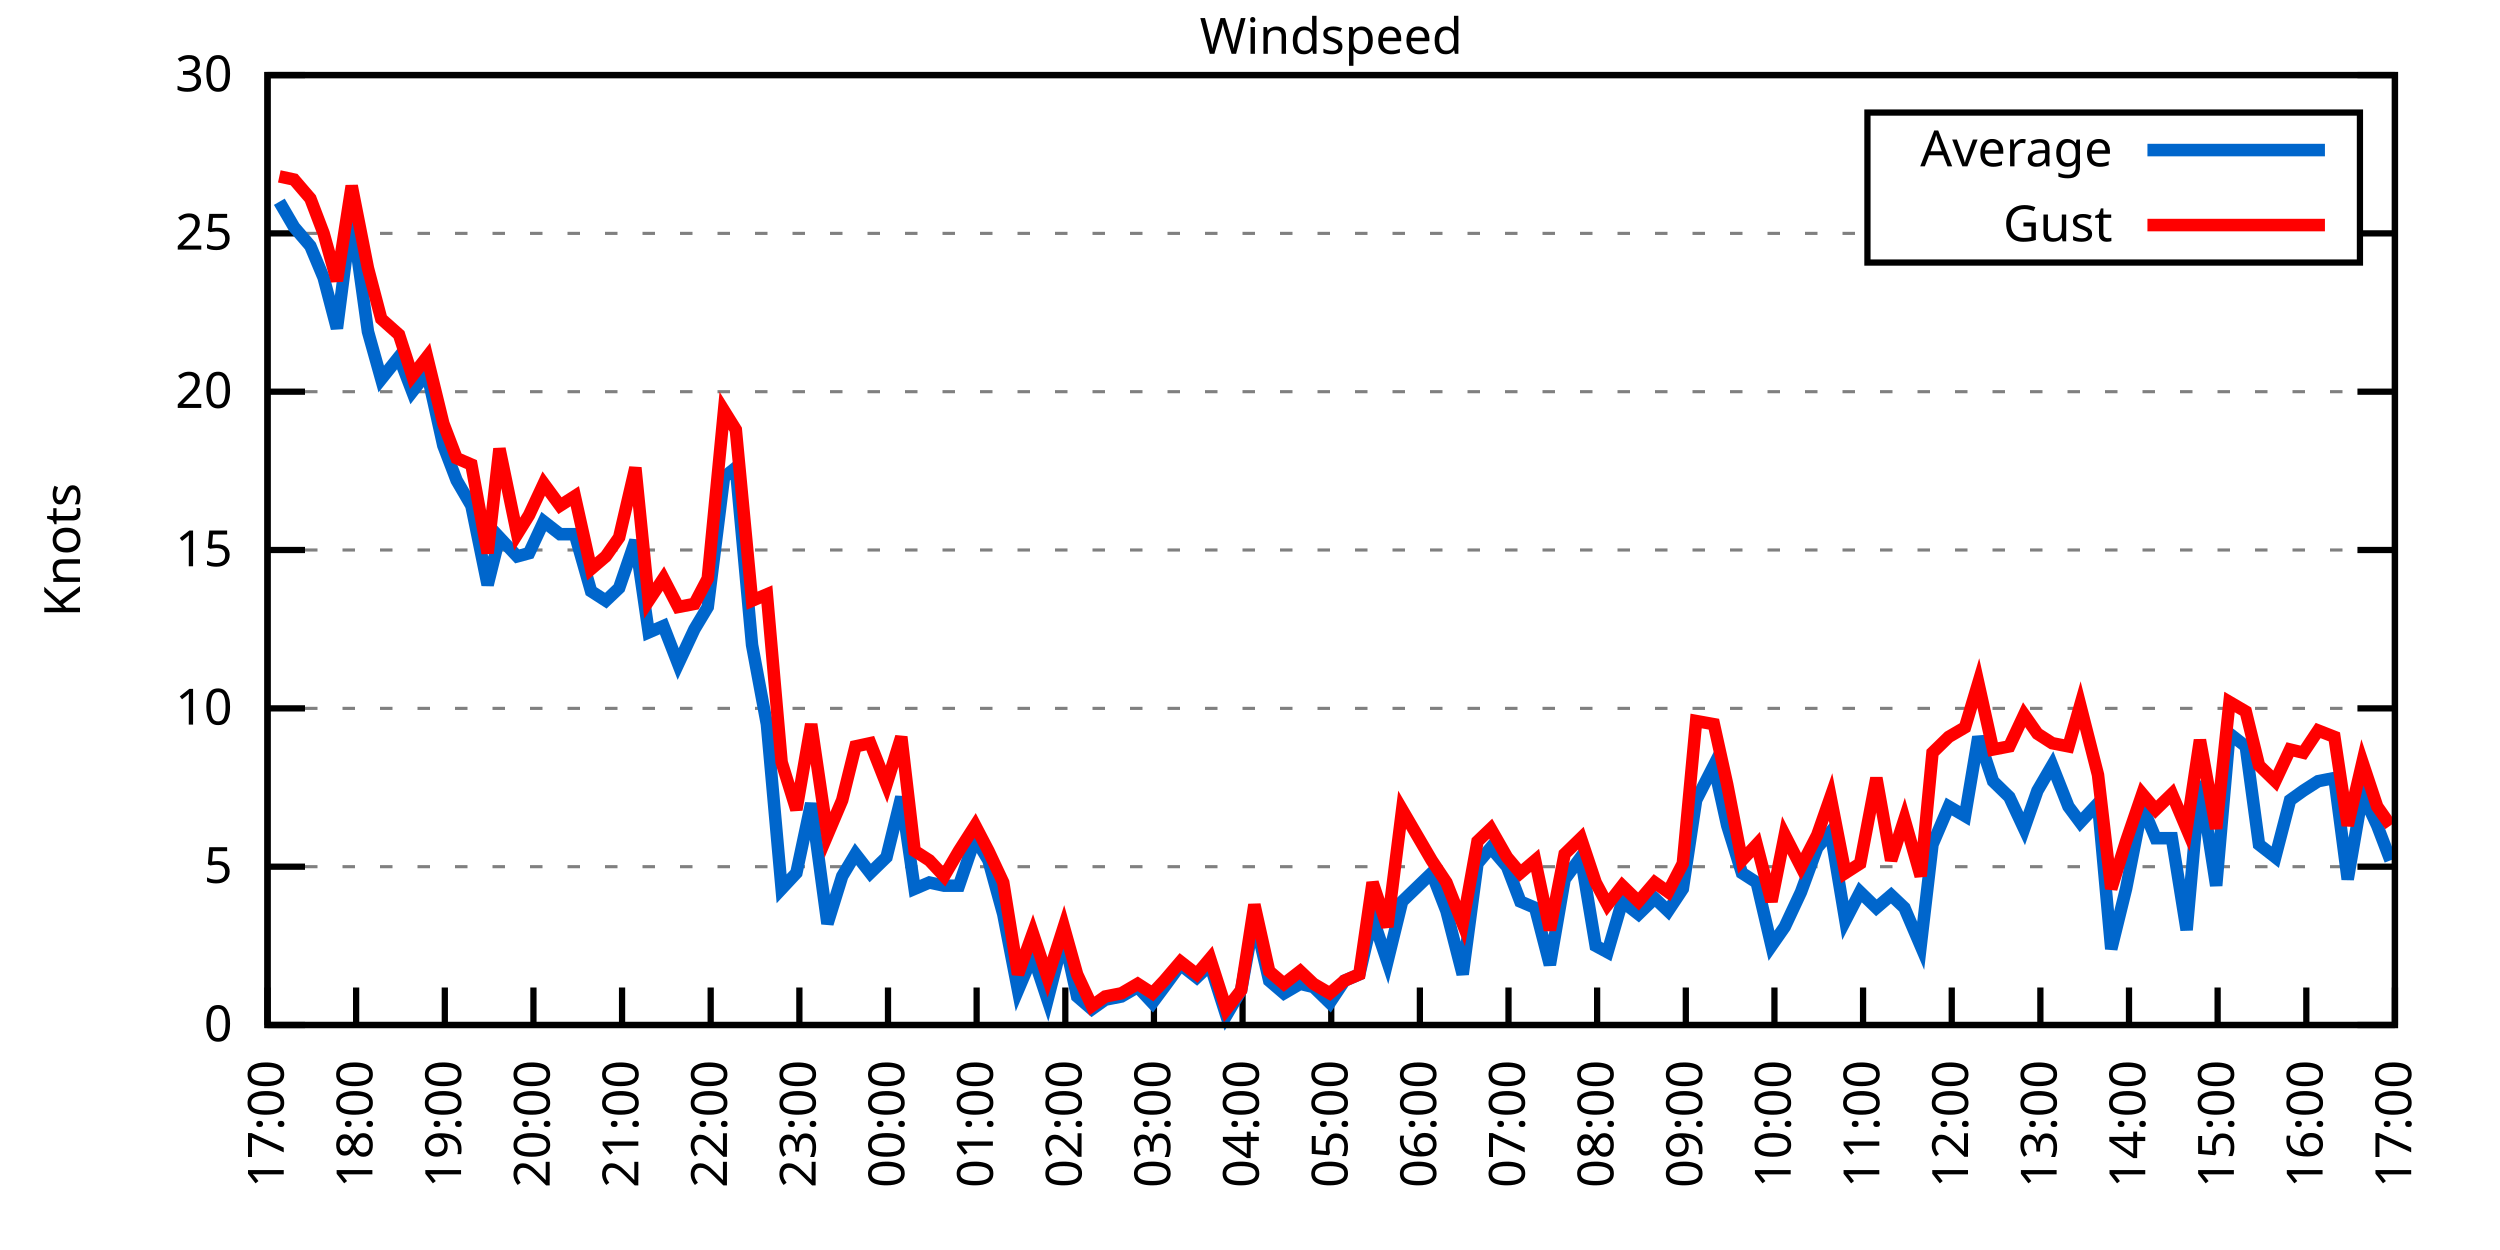
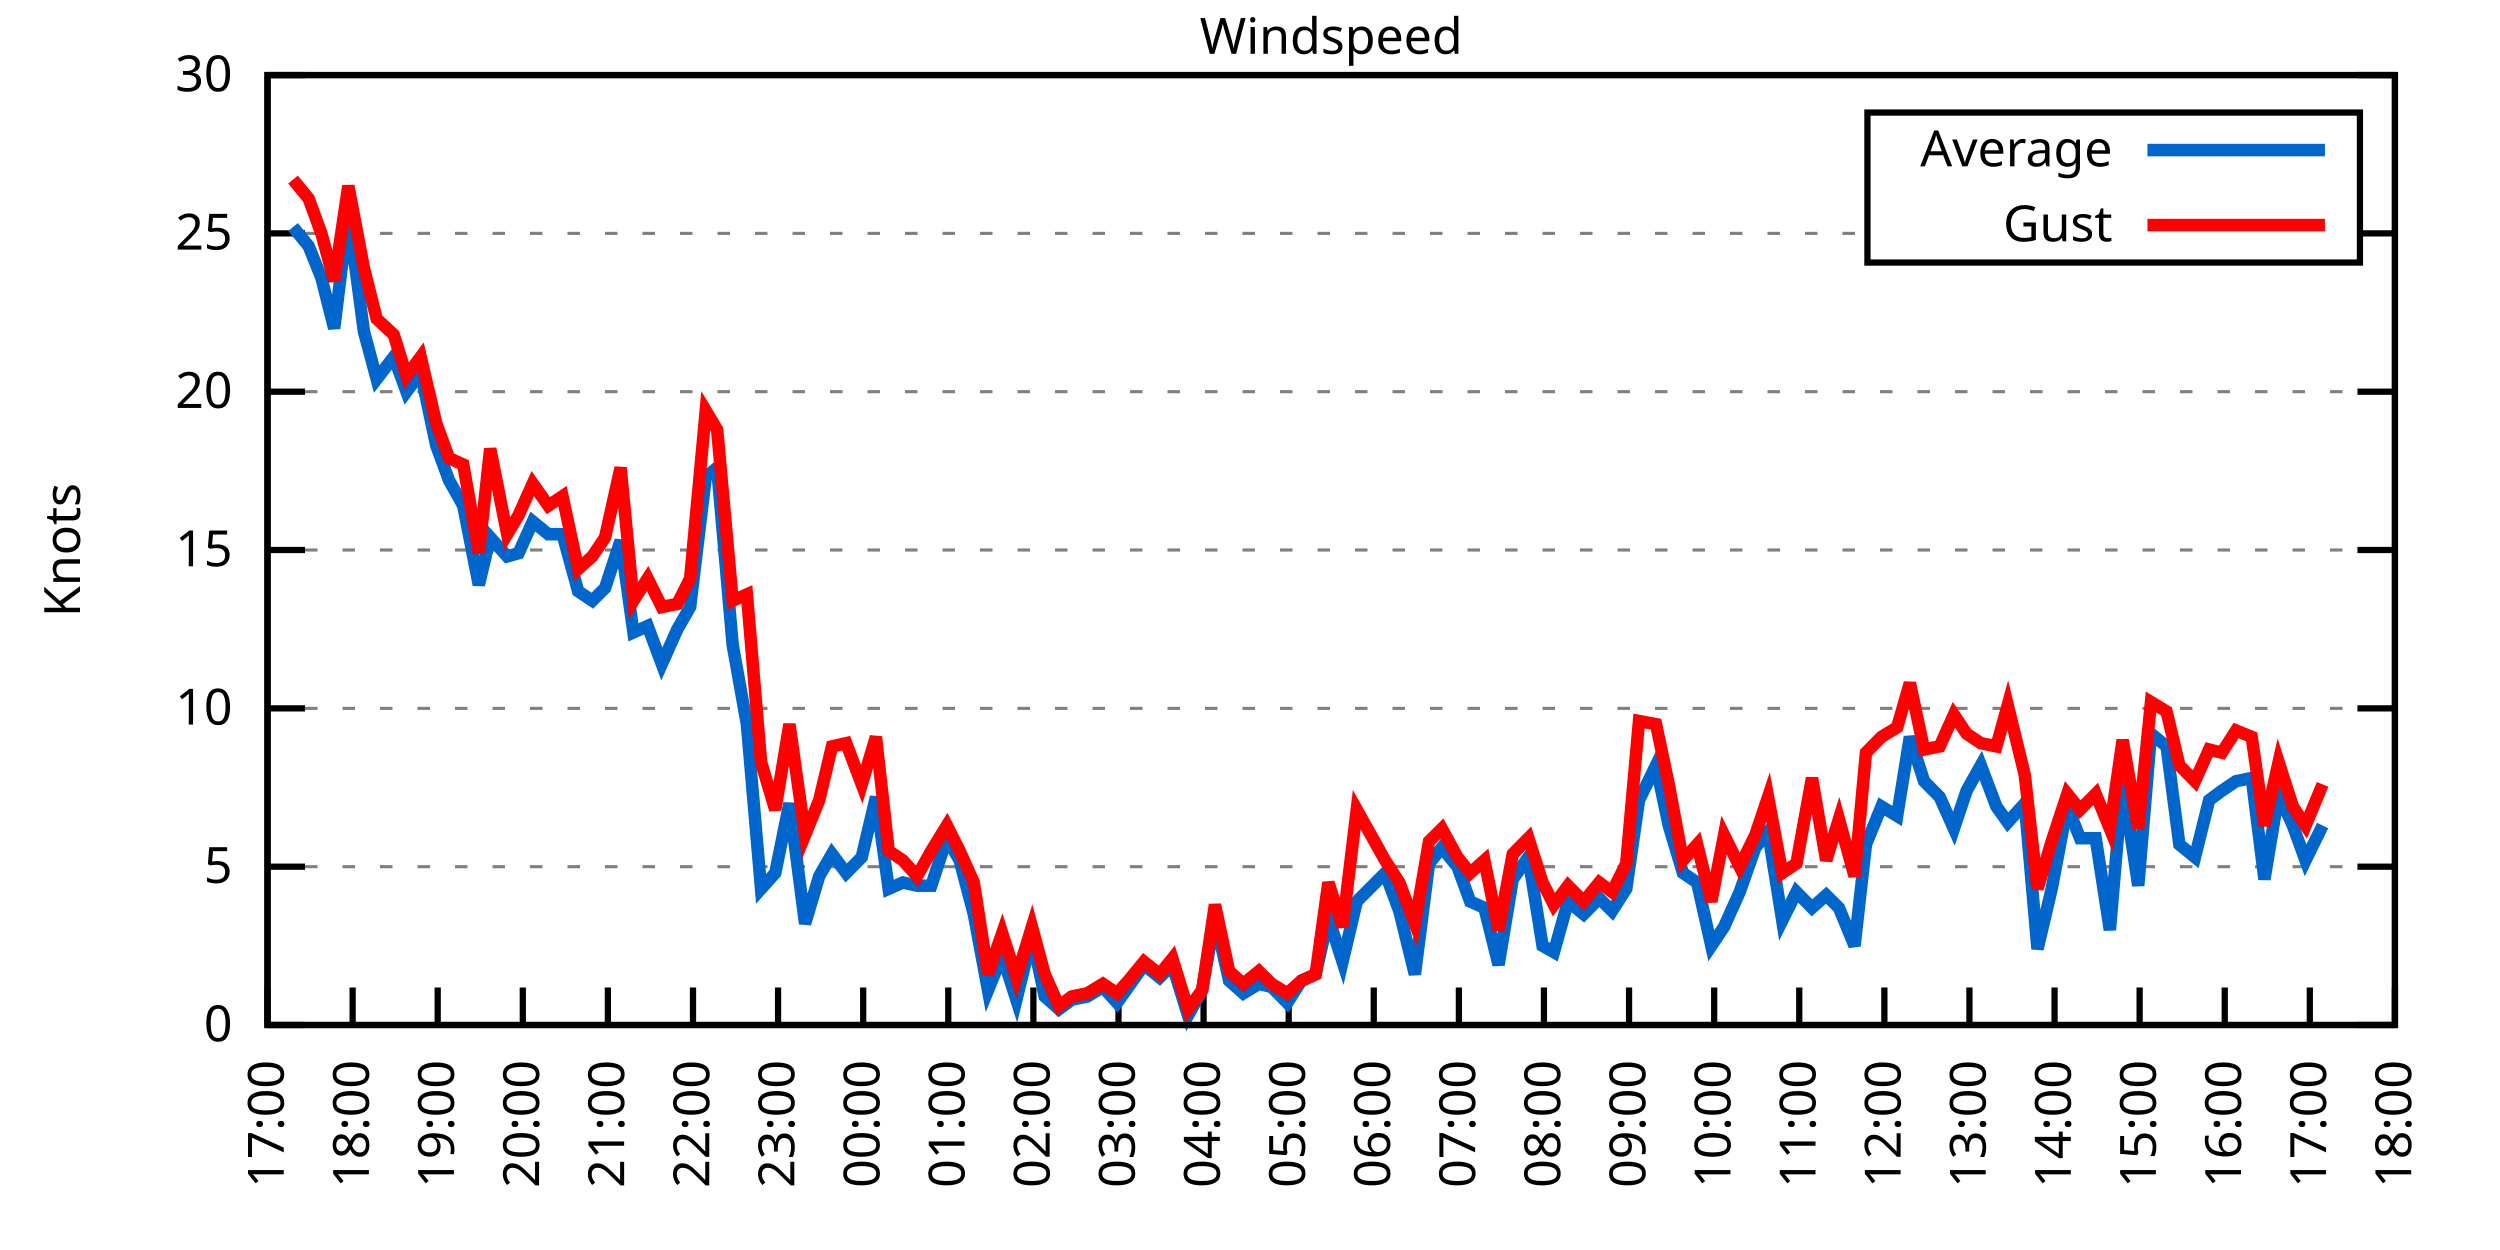
<svg xmlns="http://www.w3.org/2000/svg" xmlns:xlink="http://www.w3.org/1999/xlink" width="400" height="200" viewBox="0 0 400 200">
  <g id="gnuplot_canvas">
    <rect x="0" y="0" width="400" height="200" fill="none" />
    <defs>
      <circle id="gpDot" r="0.5" stroke-width="0.5" stroke="currentColor" />
      <path id="gpPt0" stroke-width="0.333" stroke="currentColor" d="M-1,0 h2 M0,-1 v2" />
      <path id="gpPt1" stroke-width="0.333" stroke="currentColor" d="M-1,-1 L1,1 M1,-1 L-1,1" />
      <path id="gpPt2" stroke-width="0.333" stroke="currentColor" d="M-1,0 L1,0 M0,-1 L0,1 M-1,-1 L1,1 M-1,1 L1,-1" />
      <rect id="gpPt3" stroke-width="0.333" stroke="currentColor" x="-1" y="-1" width="2" height="2" />
      <rect id="gpPt4" stroke-width="0.333" stroke="currentColor" fill="currentColor" x="-1" y="-1" width="2" height="2" />
      <circle id="gpPt5" stroke-width="0.333" stroke="currentColor" cx="0" cy="0" r="1" />
      <use xlink:href="#gpPt5" id="gpPt6" fill="currentColor" stroke="none" />
      <path id="gpPt7" stroke-width="0.333" stroke="currentColor" d="M0,-1.33 L-1.33,0.67 L1.33,0.67 z" />
      <use xlink:href="#gpPt7" id="gpPt8" fill="currentColor" stroke="none" />
      <use xlink:href="#gpPt7" id="gpPt9" stroke="currentColor" transform="rotate(180)" />
      <use xlink:href="#gpPt9" id="gpPt10" fill="currentColor" stroke="none" />
      <use xlink:href="#gpPt3" id="gpPt11" stroke="currentColor" transform="rotate(45)" />
      <use xlink:href="#gpPt11" id="gpPt12" fill="currentColor" stroke="none" />
      <path id="gpPt13" stroke-width="0.333" stroke="currentColor" d="M0,1.330 L1.265,0.411 L0.782,-1.067 L-0.782,-1.076 L-1.265,0.411 z" />
      <use xlink:href="#gpPt13" id="gpPt14" fill="currentColor" stroke="none" />
      <filter id="textbox" filterUnits="objectBoundingBox" x="0" y="0" height="1" width="1">
        <feFlood flood-color="white" flood-opacity="1" result="bgnd" />
        <feComposite in="SourceGraphic" in2="bgnd" operator="atop" />
      </filter>
      <filter id="greybox" filterUnits="objectBoundingBox" x="0" y="0" height="1" width="1">
        <feFlood flood-color="lightgrey" flood-opacity="1" result="grey" />
        <feComposite in="SourceGraphic" in2="grey" operator="atop" />
      </filter>
    </defs>
    <g fill="none" color="white" stroke="currentColor" stroke-width="1.00" stroke-linecap="butt" stroke-linejoin="miter">
</g>
    <g fill="none" color="black" stroke="currentColor" stroke-width="1.00" stroke-linecap="butt" stroke-linejoin="miter">
      <g stroke="none" shape-rendering="crispEdges">
        <polygon fill="rgb(255, 255, 255)" points="42.80,164.00 383.18,164.00 383.18,12.02 42.80,12.02 " />
      </g>
    </g>
    <g fill="none" color="black" stroke="currentColor" stroke-width="1.00" stroke-linecap="butt" stroke-linejoin="miter">
</g>
    <g fill="none" color="black" stroke="black" stroke-width="0.50" stroke-linecap="butt" stroke-linejoin="miter">
</g>
    <g fill="none" color="gray" stroke="currentColor" stroke-width="0.50" stroke-linecap="butt" stroke-linejoin="miter">
      <path stroke="gray" stroke-dasharray="2,4" class="gridline" d="M42.80,164.00 L383.19,164.00  " />
    </g>
    <g fill="none" color="gray" stroke="gray" stroke-width="1.00" stroke-linecap="butt" stroke-linejoin="miter">
</g>
    <g fill="none" color="black" stroke="currentColor" stroke-width="1.00" stroke-linecap="butt" stroke-linejoin="miter">
      <path stroke="black" d="M42.80,164.00 L48.80,164.00 M383.19,164.00 L377.19,164.00  " />
      <g transform="translate(37.20,166.60)" stroke="none" fill="black" font-family="Sans" font-size="8.00" text-anchor="end">
        <text>
          <tspan font-family="Sans"> 0</tspan>
        </text>
      </g>
    </g>
    <g fill="none" color="black" stroke="currentColor" stroke-width="1.00" stroke-linecap="butt" stroke-linejoin="miter">
</g>
    <g fill="none" color="black" stroke="black" stroke-width="0.50" stroke-linecap="butt" stroke-linejoin="miter">
</g>
    <g fill="none" color="gray" stroke="currentColor" stroke-width="0.50" stroke-linecap="butt" stroke-linejoin="miter">
      <path stroke="gray" stroke-dasharray="2,4" class="gridline" d="M42.80,138.67 L383.19,138.67  " />
    </g>
    <g fill="none" color="gray" stroke="gray" stroke-width="1.00" stroke-linecap="butt" stroke-linejoin="miter">
</g>
    <g fill="none" color="black" stroke="currentColor" stroke-width="1.00" stroke-linecap="butt" stroke-linejoin="miter">
      <path stroke="black" d="M42.80,138.67 L48.80,138.67 M383.19,138.67 L377.19,138.67  " />
      <g transform="translate(37.20,141.27)" stroke="none" fill="black" font-family="Sans" font-size="8.00" text-anchor="end">
        <text>
          <tspan font-family="Sans"> 5</tspan>
        </text>
      </g>
    </g>
    <g fill="none" color="black" stroke="currentColor" stroke-width="1.00" stroke-linecap="butt" stroke-linejoin="miter">
</g>
    <g fill="none" color="black" stroke="black" stroke-width="0.50" stroke-linecap="butt" stroke-linejoin="miter">
</g>
    <g fill="none" color="gray" stroke="currentColor" stroke-width="0.50" stroke-linecap="butt" stroke-linejoin="miter">
      <path stroke="gray" stroke-dasharray="2,4" class="gridline" d="M42.80,113.34 L383.19,113.34  " />
    </g>
    <g fill="none" color="gray" stroke="gray" stroke-width="1.00" stroke-linecap="butt" stroke-linejoin="miter">
</g>
    <g fill="none" color="black" stroke="currentColor" stroke-width="1.00" stroke-linecap="butt" stroke-linejoin="miter">
      <path stroke="black" d="M42.80,113.34 L48.80,113.34 M383.19,113.34 L377.19,113.34  " />
      <g transform="translate(37.20,115.94)" stroke="none" fill="black" font-family="Sans" font-size="8.00" text-anchor="end">
        <text>
          <tspan font-family="Sans"> 10</tspan>
        </text>
      </g>
    </g>
    <g fill="none" color="black" stroke="currentColor" stroke-width="1.00" stroke-linecap="butt" stroke-linejoin="miter">
</g>
    <g fill="none" color="black" stroke="black" stroke-width="0.50" stroke-linecap="butt" stroke-linejoin="miter">
</g>
    <g fill="none" color="gray" stroke="currentColor" stroke-width="0.50" stroke-linecap="butt" stroke-linejoin="miter">
      <path stroke="gray" stroke-dasharray="2,4" class="gridline" d="M42.80,88.00 L383.19,88.00  " />
    </g>
    <g fill="none" color="gray" stroke="gray" stroke-width="1.00" stroke-linecap="butt" stroke-linejoin="miter">
</g>
    <g fill="none" color="black" stroke="currentColor" stroke-width="1.00" stroke-linecap="butt" stroke-linejoin="miter">
      <path stroke="black" d="M42.80,88.00 L48.80,88.00 M383.19,88.00 L377.19,88.00  " />
      <g transform="translate(37.20,90.60)" stroke="none" fill="black" font-family="Sans" font-size="8.00" text-anchor="end">
        <text>
          <tspan font-family="Sans"> 15</tspan>
        </text>
      </g>
    </g>
    <g fill="none" color="black" stroke="currentColor" stroke-width="1.00" stroke-linecap="butt" stroke-linejoin="miter">
</g>
    <g fill="none" color="black" stroke="black" stroke-width="0.50" stroke-linecap="butt" stroke-linejoin="miter">
</g>
    <g fill="none" color="gray" stroke="currentColor" stroke-width="0.50" stroke-linecap="butt" stroke-linejoin="miter">
      <path stroke="gray" stroke-dasharray="2,4" class="gridline" d="M42.80,62.67 L383.19,62.67  " />
    </g>
    <g fill="none" color="gray" stroke="gray" stroke-width="1.00" stroke-linecap="butt" stroke-linejoin="miter">
</g>
    <g fill="none" color="black" stroke="currentColor" stroke-width="1.00" stroke-linecap="butt" stroke-linejoin="miter">
      <path stroke="black" d="M42.80,62.67 L48.80,62.67 M383.19,62.67 L377.19,62.67  " />
      <g transform="translate(37.20,65.27)" stroke="none" fill="black" font-family="Sans" font-size="8.00" text-anchor="end">
        <text>
          <tspan font-family="Sans"> 20</tspan>
        </text>
      </g>
    </g>
    <g fill="none" color="black" stroke="currentColor" stroke-width="1.00" stroke-linecap="butt" stroke-linejoin="miter">
</g>
    <g fill="none" color="black" stroke="black" stroke-width="0.50" stroke-linecap="butt" stroke-linejoin="miter">
</g>
    <g fill="none" color="gray" stroke="currentColor" stroke-width="0.50" stroke-linecap="butt" stroke-linejoin="miter">
      <path stroke="gray" stroke-dasharray="2,4" class="gridline" d="M42.80,37.34 L298.79,37.34 M377.59,37.34 L383.19,37.34  " />
    </g>
    <g fill="none" color="gray" stroke="gray" stroke-width="1.00" stroke-linecap="butt" stroke-linejoin="miter">
</g>
    <g fill="none" color="black" stroke="currentColor" stroke-width="1.00" stroke-linecap="butt" stroke-linejoin="miter">
      <path stroke="black" d="M42.80,37.34 L48.80,37.34 M383.19,37.34 L377.19,37.34  " />
      <g transform="translate(37.20,39.94)" stroke="none" fill="black" font-family="Sans" font-size="8.00" text-anchor="end">
        <text>
          <tspan font-family="Sans"> 25</tspan>
        </text>
      </g>
    </g>
    <g fill="none" color="black" stroke="currentColor" stroke-width="1.00" stroke-linecap="butt" stroke-linejoin="miter">
</g>
    <g fill="none" color="black" stroke="black" stroke-width="0.50" stroke-linecap="butt" stroke-linejoin="miter">
</g>
    <g fill="none" color="gray" stroke="currentColor" stroke-width="0.50" stroke-linecap="butt" stroke-linejoin="miter">
      <path stroke="gray" stroke-dasharray="2,4" class="gridline" d="M42.80,12.01 L383.19,12.01  " />
    </g>
    <g fill="none" color="gray" stroke="gray" stroke-width="1.00" stroke-linecap="butt" stroke-linejoin="miter">
</g>
    <g fill="none" color="black" stroke="currentColor" stroke-width="1.00" stroke-linecap="butt" stroke-linejoin="miter">
      <path stroke="black" d="M42.80,12.01 L48.80,12.01 M383.19,12.01 L377.19,12.01  " />
      <g transform="translate(37.20,14.61)" stroke="none" fill="black" font-family="Sans" font-size="8.00" text-anchor="end">
        <text>
          <tspan font-family="Sans"> 30</tspan>
        </text>
      </g>
    </g>
    <g fill="none" color="black" stroke="currentColor" stroke-width="1.00" stroke-linecap="butt" stroke-linejoin="miter">
      <path stroke="black" d="M42.80,164.00 L42.80,158.00  " />
      <g transform="translate(45.40,169.60) rotate(270.00)" stroke="none" fill="black" font-family="Sans" font-size="8.00" text-anchor="end">
        <text>
          <tspan font-family="Sans">17:00</tspan>
        </text>
      </g>
    </g>
    <g fill="none" color="black" stroke="currentColor" stroke-width="1.00" stroke-linecap="butt" stroke-linejoin="miter">
-       <path stroke="black" d="M56.98,164.00 L56.98,158.00  " />
-       <g transform="translate(59.58,169.60) rotate(270.00)" stroke="none" fill="black" font-family="Sans" font-size="8.00" text-anchor="end">
+       <path stroke="black" d="M56.42,164.00 L56.42,158.00  " />
+       <g transform="translate(59.02,169.60) rotate(270.00)" stroke="none" fill="black" font-family="Sans" font-size="8.00" text-anchor="end">
        <text>
          <tspan font-family="Sans">18:00</tspan>
        </text>
      </g>
    </g>
    <g fill="none" color="black" stroke="currentColor" stroke-width="1.00" stroke-linecap="butt" stroke-linejoin="miter">
-       <path stroke="black" d="M71.17,164.00 L71.17,158.00  " />
-       <g transform="translate(73.77,169.60) rotate(270.00)" stroke="none" fill="black" font-family="Sans" font-size="8.00" text-anchor="end">
+       <path stroke="black" d="M70.03,164.00 L70.03,158.00  " />
+       <g transform="translate(72.63,169.60) rotate(270.00)" stroke="none" fill="black" font-family="Sans" font-size="8.00" text-anchor="end">
        <text>
          <tspan font-family="Sans">19:00</tspan>
        </text>
      </g>
    </g>
    <g fill="none" color="black" stroke="currentColor" stroke-width="1.00" stroke-linecap="butt" stroke-linejoin="miter">
-       <path stroke="black" d="M85.35,164.00 L85.35,158.00  " />
-       <g transform="translate(87.95,169.60) rotate(270.00)" stroke="none" fill="black" font-family="Sans" font-size="8.00" text-anchor="end">
+       <path stroke="black" d="M83.65,164.00 L83.65,158.00  " />
+       <g transform="translate(86.25,169.60) rotate(270.00)" stroke="none" fill="black" font-family="Sans" font-size="8.00" text-anchor="end">
        <text>
          <tspan font-family="Sans">20:00</tspan>
        </text>
      </g>
    </g>
    <g fill="none" color="black" stroke="currentColor" stroke-width="1.00" stroke-linecap="butt" stroke-linejoin="miter">
-       <path stroke="black" d="M99.53,164.00 L99.53,158.00  " />
-       <g transform="translate(102.13,169.60) rotate(270.00)" stroke="none" fill="black" font-family="Sans" font-size="8.00" text-anchor="end">
+       <path stroke="black" d="M97.26,164.00 L97.26,158.00  " />
+       <g transform="translate(99.86,169.60) rotate(270.00)" stroke="none" fill="black" font-family="Sans" font-size="8.00" text-anchor="end">
        <text>
          <tspan font-family="Sans">21:00</tspan>
        </text>
      </g>
    </g>
    <g fill="none" color="black" stroke="currentColor" stroke-width="1.00" stroke-linecap="butt" stroke-linejoin="miter">
-       <path stroke="black" d="M113.71,164.00 L113.71,158.00  " />
-       <g transform="translate(116.31,169.60) rotate(270.00)" stroke="none" fill="black" font-family="Sans" font-size="8.00" text-anchor="end">
+       <path stroke="black" d="M110.88,164.00 L110.88,158.00  " />
+       <g transform="translate(113.48,169.60) rotate(270.00)" stroke="none" fill="black" font-family="Sans" font-size="8.00" text-anchor="end">
        <text>
          <tspan font-family="Sans">22:00</tspan>
        </text>
      </g>
    </g>
    <g fill="none" color="black" stroke="currentColor" stroke-width="1.00" stroke-linecap="butt" stroke-linejoin="miter">
-       <path stroke="black" d="M127.90,164.00 L127.90,158.00  " />
-       <g transform="translate(130.50,169.60) rotate(270.00)" stroke="none" fill="black" font-family="Sans" font-size="8.00" text-anchor="end">
+       <path stroke="black" d="M124.49,164.00 L124.49,158.00  " />
+       <g transform="translate(127.09,169.60) rotate(270.00)" stroke="none" fill="black" font-family="Sans" font-size="8.00" text-anchor="end">
        <text>
          <tspan font-family="Sans">23:00</tspan>
        </text>
      </g>
    </g>
    <g fill="none" color="black" stroke="currentColor" stroke-width="1.00" stroke-linecap="butt" stroke-linejoin="miter">
-       <path stroke="black" d="M142.08,164.00 L142.08,158.00  " />
-       <g transform="translate(144.68,169.60) rotate(270.00)" stroke="none" fill="black" font-family="Sans" font-size="8.00" text-anchor="end">
+       <path stroke="black" d="M138.11,164.00 L138.11,158.00  " />
+       <g transform="translate(140.71,169.60) rotate(270.00)" stroke="none" fill="black" font-family="Sans" font-size="8.00" text-anchor="end">
        <text>
          <tspan font-family="Sans">00:00</tspan>
        </text>
      </g>
    </g>
    <g fill="none" color="black" stroke="currentColor" stroke-width="1.00" stroke-linecap="butt" stroke-linejoin="miter">
-       <path stroke="black" d="M156.26,164.00 L156.26,158.00  " />
-       <g transform="translate(158.86,169.60) rotate(270.00)" stroke="none" fill="black" font-family="Sans" font-size="8.00" text-anchor="end">
+       <path stroke="black" d="M151.72,164.00 L151.72,158.00  " />
+       <g transform="translate(154.32,169.60) rotate(270.00)" stroke="none" fill="black" font-family="Sans" font-size="8.00" text-anchor="end">
        <text>
          <tspan font-family="Sans">01:00</tspan>
        </text>
      </g>
    </g>
    <g fill="none" color="black" stroke="currentColor" stroke-width="1.00" stroke-linecap="butt" stroke-linejoin="miter">
-       <path stroke="black" d="M170.45,164.00 L170.45,158.00  " />
-       <g transform="translate(173.05,169.60) rotate(270.00)" stroke="none" fill="black" font-family="Sans" font-size="8.00" text-anchor="end">
+       <path stroke="black" d="M165.34,164.00 L165.34,158.00  " />
+       <g transform="translate(167.94,169.60) rotate(270.00)" stroke="none" fill="black" font-family="Sans" font-size="8.00" text-anchor="end">
        <text>
          <tspan font-family="Sans">02:00</tspan>
        </text>
      </g>
    </g>
    <g fill="none" color="black" stroke="currentColor" stroke-width="1.00" stroke-linecap="butt" stroke-linejoin="miter">
-       <path stroke="black" d="M184.63,164.00 L184.63,158.00  " />
-       <g transform="translate(187.23,169.60) rotate(270.00)" stroke="none" fill="black" font-family="Sans" font-size="8.00" text-anchor="end">
+       <path stroke="black" d="M178.96,164.00 L178.96,158.00  " />
+       <g transform="translate(181.56,169.60) rotate(270.00)" stroke="none" fill="black" font-family="Sans" font-size="8.00" text-anchor="end">
        <text>
          <tspan font-family="Sans">03:00</tspan>
        </text>
      </g>
    </g>
    <g fill="none" color="black" stroke="currentColor" stroke-width="1.00" stroke-linecap="butt" stroke-linejoin="miter">
-       <path stroke="black" d="M198.81,164.00 L198.81,158.00  " />
-       <g transform="translate(201.41,169.60) rotate(270.00)" stroke="none" fill="black" font-family="Sans" font-size="8.00" text-anchor="end">
+       <path stroke="black" d="M192.57,164.00 L192.57,158.00  " />
+       <g transform="translate(195.17,169.60) rotate(270.00)" stroke="none" fill="black" font-family="Sans" font-size="8.00" text-anchor="end">
        <text>
          <tspan font-family="Sans">04:00</tspan>
        </text>
      </g>
    </g>
    <g fill="none" color="black" stroke="currentColor" stroke-width="1.00" stroke-linecap="butt" stroke-linejoin="miter">
-       <path stroke="black" d="M213.00,164.00 L213.00,158.00  " />
-       <g transform="translate(215.60,169.60) rotate(270.00)" stroke="none" fill="black" font-family="Sans" font-size="8.00" text-anchor="end">
+       <path stroke="black" d="M206.19,164.00 L206.19,158.00  " />
+       <g transform="translate(208.79,169.60) rotate(270.00)" stroke="none" fill="black" font-family="Sans" font-size="8.00" text-anchor="end">
        <text>
          <tspan font-family="Sans">05:00</tspan>
        </text>
      </g>
    </g>
    <g fill="none" color="black" stroke="currentColor" stroke-width="1.00" stroke-linecap="butt" stroke-linejoin="miter">
-       <path stroke="black" d="M227.18,164.00 L227.18,158.00  " />
-       <g transform="translate(229.78,169.60) rotate(270.00)" stroke="none" fill="black" font-family="Sans" font-size="8.00" text-anchor="end">
+       <path stroke="black" d="M219.80,164.00 L219.80,158.00  " />
+       <g transform="translate(222.40,169.60) rotate(270.00)" stroke="none" fill="black" font-family="Sans" font-size="8.00" text-anchor="end">
        <text>
          <tspan font-family="Sans">06:00</tspan>
        </text>
      </g>
    </g>
    <g fill="none" color="black" stroke="currentColor" stroke-width="1.00" stroke-linecap="butt" stroke-linejoin="miter">
-       <path stroke="black" d="M241.36,164.00 L241.36,158.00  " />
-       <g transform="translate(243.96,169.60) rotate(270.00)" stroke="none" fill="black" font-family="Sans" font-size="8.00" text-anchor="end">
+       <path stroke="black" d="M233.42,164.00 L233.42,158.00  " />
+       <g transform="translate(236.02,169.60) rotate(270.00)" stroke="none" fill="black" font-family="Sans" font-size="8.00" text-anchor="end">
        <text>
          <tspan font-family="Sans">07:00</tspan>
        </text>
      </g>
    </g>
    <g fill="none" color="black" stroke="currentColor" stroke-width="1.00" stroke-linecap="butt" stroke-linejoin="miter">
-       <path stroke="black" d="M255.54,164.00 L255.54,158.00  " />
-       <g transform="translate(258.14,169.60) rotate(270.00)" stroke="none" fill="black" font-family="Sans" font-size="8.00" text-anchor="end">
+       <path stroke="black" d="M247.03,164.00 L247.03,158.00  " />
+       <g transform="translate(249.63,169.60) rotate(270.00)" stroke="none" fill="black" font-family="Sans" font-size="8.00" text-anchor="end">
        <text>
          <tspan font-family="Sans">08:00</tspan>
        </text>
      </g>
    </g>
    <g fill="none" color="black" stroke="currentColor" stroke-width="1.00" stroke-linecap="butt" stroke-linejoin="miter">
-       <path stroke="black" d="M269.73,164.00 L269.73,158.00  " />
-       <g transform="translate(272.33,169.60) rotate(270.00)" stroke="none" fill="black" font-family="Sans" font-size="8.00" text-anchor="end">
+       <path stroke="black" d="M260.65,164.00 L260.65,158.00  " />
+       <g transform="translate(263.25,169.60) rotate(270.00)" stroke="none" fill="black" font-family="Sans" font-size="8.00" text-anchor="end">
        <text>
          <tspan font-family="Sans">09:00</tspan>
        </text>
      </g>
    </g>
    <g fill="none" color="black" stroke="currentColor" stroke-width="1.00" stroke-linecap="butt" stroke-linejoin="miter">
-       <path stroke="black" d="M283.91,164.00 L283.91,158.00  " />
-       <g transform="translate(286.51,169.60) rotate(270.00)" stroke="none" fill="black" font-family="Sans" font-size="8.00" text-anchor="end">
+       <path stroke="black" d="M274.27,164.00 L274.27,158.00  " />
+       <g transform="translate(276.87,169.60) rotate(270.00)" stroke="none" fill="black" font-family="Sans" font-size="8.00" text-anchor="end">
        <text>
          <tspan font-family="Sans">10:00</tspan>
        </text>
      </g>
    </g>
    <g fill="none" color="black" stroke="currentColor" stroke-width="1.00" stroke-linecap="butt" stroke-linejoin="miter">
-       <path stroke="black" d="M298.09,164.00 L298.09,158.00  " />
-       <g transform="translate(300.69,169.60) rotate(270.00)" stroke="none" fill="black" font-family="Sans" font-size="8.00" text-anchor="end">
+       <path stroke="black" d="M287.88,164.00 L287.88,158.00  " />
+       <g transform="translate(290.48,169.60) rotate(270.00)" stroke="none" fill="black" font-family="Sans" font-size="8.00" text-anchor="end">
        <text>
          <tspan font-family="Sans">11:00</tspan>
        </text>
      </g>
    </g>
    <g fill="none" color="black" stroke="currentColor" stroke-width="1.00" stroke-linecap="butt" stroke-linejoin="miter">
-       <path stroke="black" d="M312.28,164.00 L312.28,158.00  " />
-       <g transform="translate(314.88,169.60) rotate(270.00)" stroke="none" fill="black" font-family="Sans" font-size="8.00" text-anchor="end">
+       <path stroke="black" d="M301.50,164.00 L301.50,158.00  " />
+       <g transform="translate(304.10,169.60) rotate(270.00)" stroke="none" fill="black" font-family="Sans" font-size="8.00" text-anchor="end">
        <text>
          <tspan font-family="Sans">12:00</tspan>
        </text>
      </g>
    </g>
    <g fill="none" color="black" stroke="currentColor" stroke-width="1.00" stroke-linecap="butt" stroke-linejoin="miter">
-       <path stroke="black" d="M326.46,164.00 L326.46,158.00  " />
-       <g transform="translate(329.06,169.60) rotate(270.00)" stroke="none" fill="black" font-family="Sans" font-size="8.00" text-anchor="end">
+       <path stroke="black" d="M315.11,164.00 L315.11,158.00  " />
+       <g transform="translate(317.71,169.60) rotate(270.00)" stroke="none" fill="black" font-family="Sans" font-size="8.00" text-anchor="end">
        <text>
          <tspan font-family="Sans">13:00</tspan>
        </text>
      </g>
    </g>
    <g fill="none" color="black" stroke="currentColor" stroke-width="1.00" stroke-linecap="butt" stroke-linejoin="miter">
-       <path stroke="black" d="M340.64,164.00 L340.64,158.00  " />
-       <g transform="translate(343.24,169.60) rotate(270.00)" stroke="none" fill="black" font-family="Sans" font-size="8.00" text-anchor="end">
+       <path stroke="black" d="M328.73,164.00 L328.73,158.00  " />
+       <g transform="translate(331.33,169.60) rotate(270.00)" stroke="none" fill="black" font-family="Sans" font-size="8.00" text-anchor="end">
        <text>
          <tspan font-family="Sans">14:00</tspan>
        </text>
      </g>
    </g>
    <g fill="none" color="black" stroke="currentColor" stroke-width="1.00" stroke-linecap="butt" stroke-linejoin="miter">
-       <path stroke="black" d="M354.82,164.00 L354.82,158.00  " />
-       <g transform="translate(357.42,169.60) rotate(270.00)" stroke="none" fill="black" font-family="Sans" font-size="8.00" text-anchor="end">
+       <path stroke="black" d="M342.34,164.00 L342.34,158.00  " />
+       <g transform="translate(344.94,169.60) rotate(270.00)" stroke="none" fill="black" font-family="Sans" font-size="8.00" text-anchor="end">
        <text>
          <tspan font-family="Sans">15:00</tspan>
        </text>
      </g>
    </g>
    <g fill="none" color="black" stroke="currentColor" stroke-width="1.00" stroke-linecap="butt" stroke-linejoin="miter">
-       <path stroke="black" d="M369.01,164.00 L369.01,158.00  " />
-       <g transform="translate(371.61,169.60) rotate(270.00)" stroke="none" fill="black" font-family="Sans" font-size="8.00" text-anchor="end">
+       <path stroke="black" d="M355.96,164.00 L355.96,158.00  " />
+       <g transform="translate(358.56,169.60) rotate(270.00)" stroke="none" fill="black" font-family="Sans" font-size="8.00" text-anchor="end">
        <text>
          <tspan font-family="Sans">16:00</tspan>
+         </text>
+       </g>
+     </g>
+     <g fill="none" color="black" stroke="currentColor" stroke-width="1.00" stroke-linecap="butt" stroke-linejoin="miter">
+       <path stroke="black" d="M369.57,164.00 L369.57,158.00  " />
+       <g transform="translate(372.17,169.60) rotate(270.00)" stroke="none" fill="black" font-family="Sans" font-size="8.00" text-anchor="end">
+         <text>
+           <tspan font-family="Sans">17:00</tspan>
        </text>
      </g>
    </g>
    <g fill="none" color="black" stroke="currentColor" stroke-width="1.00" stroke-linecap="butt" stroke-linejoin="miter">
      <path stroke="black" d="M383.19,164.00 L383.19,158.00  " />
      <g transform="translate(385.79,169.60) rotate(270.00)" stroke="none" fill="black" font-family="Sans" font-size="8.00" text-anchor="end">
        <text>
-           <tspan font-family="Sans">17:00</tspan>
+           <tspan font-family="Sans">18:00</tspan>
        </text>
      </g>
    </g>
    <g fill="none" color="black" stroke="currentColor" stroke-width="1.00" stroke-linecap="butt" stroke-linejoin="miter">
</g>
    <g fill="none" color="black" stroke="currentColor" stroke-width="1.00" stroke-linecap="butt" stroke-linejoin="miter">
      <path stroke="black" d="M42.80,12.01 L42.80,164.00 L383.19,164.00 L383.19,12.01 L42.80,12.01 Z  " />
    </g>
    <g fill="none" color="black" stroke="currentColor" stroke-width="1.00" stroke-linecap="butt" stroke-linejoin="miter">
</g>
    <g fill="none" color="black" stroke="currentColor" stroke-width="1.00" stroke-linecap="butt" stroke-linejoin="miter">
      <path stroke="black" d="M298.79,42.01 L298.79,18.01 L377.59,18.01 L377.59,42.01 L298.79,42.01 Z  " />
    </g>
    <g id="Windspeed_plot_1">
      <g fill="none" color="white" stroke="black" stroke-width="2.00" stroke-linecap="butt" stroke-linejoin="miter">
</g>
      <g fill="none" color="black" stroke="currentColor" stroke-width="2.00" stroke-linecap="butt" stroke-linejoin="miter">
        <g transform="translate(337.99,26.61)" stroke="none" fill="black" font-family="Sans" font-size="8.00" text-anchor="end">
          <text>
            <tspan font-family="Sans">Average</tspan>
          </text>
        </g>
      </g>
      <g fill="none" color="black" stroke="currentColor" stroke-width="2.00" stroke-linecap="butt" stroke-linejoin="miter">
-         <path stroke="rgb(  0, 102, 204)" d="M343.59,24.01 L371.99,24.01 M44.69,32.28 L47.05,36.33 L49.66,39.37 L51.78,44.43 L53.91,52.54 L56.27,34.30   L58.87,53.05 L61.00,60.65 L63.84,57.10 L65.97,62.67 L68.33,59.63 L70.93,71.29 L73.06,76.86 L75.42,80.91   L78.02,93.58 L79.91,85.98 L82.75,89.02 L84.64,88.51 L87.00,83.45 L89.60,85.47 L91.97,85.47 L94.57,94.59   L96.93,96.11 L99.06,94.08 L101.66,86.49 L103.79,101.18 L106.15,100.16 L108.51,106.24 L111.11,100.67 L113.24,97.12   L115.84,76.35 L117.73,74.83 L120.33,103.20 L122.70,115.87 L125.06,142.21 L127.42,139.68 L129.79,128.54 L132.39,147.79   L134.75,140.19 L136.88,136.64 L139.24,139.68 L141.84,137.15 L144.21,127.52 L146.34,142.21 L148.70,141.20 L151.06,141.71   L153.43,141.71 L156.03,134.11 L158.15,137.66 L160.52,146.27 L162.88,158.43 L165.25,152.85 L167.61,159.95 L170.21,149.81   L172.34,159.44 L174.70,161.47 L176.83,159.95 L179.43,159.44 L182.03,157.92 L184.39,160.45 L186.28,157.92 L188.88,154.37   L191.48,156.40 L193.61,154.37 L196.21,162.48 L198.58,158.43 L200.70,146.77 L203.07,156.91 L205.43,158.93 L208.03,157.41   L210.16,157.92 L212.76,160.45 L215.12,156.91 L217.49,155.89 L219.61,146.77 L221.98,153.87 L224.34,144.24 L229.07,139.68   L231.43,145.76 L234.03,155.89 L236.40,138.16 L238.52,135.63 L241.12,138.67 L243.25,144.24 L245.62,145.25 L247.98,154.37   L250.34,140.69 L252.94,137.15 L255.31,151.33 L257.20,152.35 L259.56,144.24 L262.16,146.27 L264.76,143.73 L266.89,145.76   L269.25,142.21 L271.38,128.03 L274.22,122.46 L276.35,132.08 L278.71,139.68 L281.07,141.20 L283.44,151.33 L285.56,148.29   L288.16,142.72 L290.76,135.63 L292.89,133.10 L295.26,147.28 L297.62,142.72 L300.22,145.25 L302.58,143.23 L304.71,145.25   L307.31,151.33 L309.20,135.12 L311.80,129.04 L314.40,130.56 L316.53,117.90 L318.89,124.99 L321.49,127.52 L323.86,132.59   L325.99,126.51 L328.35,122.46 L330.95,129.04 L332.84,131.58 L335.68,128.54 L337.80,151.84 L340.17,142.21 L342.77,129.04   L344.90,134.11 L347.50,134.11 L349.86,148.80 L351.99,124.99 L354.59,141.71 L356.72,117.39 L359.32,119.42 L361.44,135.12   L364.04,137.15 L366.41,128.03 L368.53,126.51 L370.90,124.99 L373.50,124.48 L375.63,140.69 L377.99,127.02 L380.35,132.08   L382.48,137.66  " />
+         <path stroke="rgb(  0, 102, 204)" d="M343.59,24.01 L371.99,24.01 M46.88,36.33 L49.38,39.37 L51.42,44.43 L53.47,52.54 L55.73,34.30 L58.23,53.05   L60.27,60.65 L63.00,57.10 L65.04,62.67 L67.31,59.63 L69.80,71.29 L71.85,76.86 L74.12,80.91 L76.61,93.58   L78.43,85.98 L81.15,89.02 L82.97,88.51 L85.24,83.45 L87.73,85.47 L90.00,85.47 L92.50,94.59 L94.77,96.11   L96.81,94.08 L99.30,86.49 L101.35,101.18 L103.62,100.16 L105.89,106.24 L108.38,100.67 L110.42,97.12 L112.92,76.35   L114.74,74.83 L117.23,103.20 L119.50,115.87 L121.77,142.21 L124.04,139.68 L126.31,128.54 L128.81,147.79 L131.07,140.19   L133.12,136.64 L135.39,139.68 L137.88,137.15 L140.15,127.52 L142.19,142.21 L144.46,141.20 L146.73,141.71 L149.00,141.71   L151.50,134.11 L153.54,137.66 L155.81,146.27 L158.08,158.43 L160.35,152.85 L162.62,159.95 L165.11,149.81 L167.16,159.44   L169.43,161.47 L171.47,159.95 L173.96,159.44 L176.46,157.92 L178.73,160.45 L180.54,157.92 L183.04,154.37 L185.54,156.40   L187.58,154.37 L190.08,162.48 L192.34,158.43 L194.39,146.77 L196.66,156.91 L198.93,158.93 L201.42,157.41 L203.46,157.92   L205.96,160.45 L208.23,156.91 L210.50,155.89 L212.54,146.77 L214.81,153.87 L217.08,144.24 L221.62,139.68 L223.89,145.76   L226.38,155.89 L228.65,138.16 L230.70,135.63 L233.19,138.67 L235.23,144.24 L237.50,145.25 L239.77,154.37 L242.04,140.69   L244.54,137.15 L246.81,151.33 L248.62,152.35 L250.89,144.24 L253.39,146.27 L255.88,143.73 L257.93,145.76 L260.20,142.21   L262.24,128.03 L264.96,122.46 L267.00,132.08 L269.27,139.68 L271.54,141.20 L273.81,151.33 L275.85,148.29 L278.35,142.72   L280.85,135.63 L282.89,133.10 L285.16,147.28 L287.43,142.72 L289.92,145.25 L292.19,143.23 L294.23,145.25 L296.73,151.33   L298.55,135.12 L301.04,129.04 L303.54,130.56 L305.58,117.90 L307.85,124.99 L310.35,127.52 L312.62,132.59 L314.66,126.51   L316.93,122.46 L319.42,129.04 L321.24,131.58 L323.96,128.54 L326.00,151.84 L328.27,142.21 L330.77,129.04 L332.81,134.11   L335.31,134.11 L337.58,148.80 L339.62,124.99 L342.12,141.71 L344.16,117.39 L346.65,119.42 L348.70,135.12 L351.19,137.15   L353.46,128.03 L355.50,126.51 L357.77,124.99 L360.27,124.48 L362.31,140.69 L364.58,127.02 L366.85,132.08 L368.89,137.66   L371.62,132.08  " />
      </g>
    </g>
    <g id="Windspeed_plot_2">
      <g fill="none" color="black" stroke="currentColor" stroke-width="2.00" stroke-linecap="butt" stroke-linejoin="miter">
        <g transform="translate(337.99,38.61)" stroke="none" fill="black" font-family="Sans" font-size="8.00" text-anchor="end">
          <text>
            <tspan font-family="Sans">Gust</tspan>
          </text>
        </g>
      </g>
      <g fill="none" color="black" stroke="currentColor" stroke-width="2.00" stroke-linecap="butt" stroke-linejoin="miter">
-         <path stroke="rgb(255,   0,   0)" d="M343.59,36.01 L371.99,36.01 M44.69,28.22 L47.05,28.73 L49.66,31.77 L51.78,37.34 L53.91,44.94 L56.27,29.74   L58.87,42.91 L61.00,51.02 L63.84,53.55 L65.97,60.14 L68.33,57.10 L70.93,67.74 L73.06,73.31 L75.42,74.33   L78.02,88.51 L79.91,71.79 L82.75,85.47 L84.64,82.43 L87.00,77.37 L89.60,80.91 L91.97,79.39 L94.57,91.04   L96.93,89.02 L99.06,85.98 L101.66,74.83 L103.79,96.11 L106.15,92.56 L108.51,97.12 L111.11,96.62 L113.24,92.56   L115.84,65.71 L117.73,68.75 L120.33,96.11 L122.70,95.10 L125.06,121.95 L127.42,129.55 L129.79,115.87 L132.39,133.60   L134.75,128.03 L136.88,119.42 L139.24,118.91 L141.84,125.50 L144.21,117.90 L146.34,136.14 L148.70,137.66 L151.06,140.19   L153.43,136.14 L156.03,132.08 L158.15,136.14 L160.52,141.20 L162.88,155.89 L165.25,149.31 L167.61,156.40 L170.21,148.29   L172.34,155.89 L174.70,160.96 L176.83,159.44 L179.43,158.93 L182.03,157.41 L184.39,158.93 L186.28,156.91 L188.88,153.87   L191.48,155.89 L193.61,153.36 L196.21,161.47 L198.58,158.43 L200.70,144.75 L203.07,155.39 L205.43,157.41 L208.03,155.39   L210.16,157.41 L212.76,158.93 L215.12,156.91 L217.49,155.89 L219.61,141.20 L221.98,148.29 L224.34,129.55 L229.07,137.66   L231.43,141.20 L234.03,147.79 L236.40,134.62 L238.52,132.59 L241.12,137.15 L243.25,139.68 L245.62,137.66 L247.98,148.80   L250.34,136.64 L252.94,134.11 L255.31,141.20 L257.20,144.75 L259.56,141.71 L262.16,144.24 L264.76,141.20 L266.89,142.72   L269.25,138.16 L271.38,115.36 L274.22,115.87 L276.35,125.50 L278.71,137.66 L281.07,135.12 L283.44,144.24 L285.56,133.60   L288.16,138.67 L290.76,133.60 L292.89,127.52 L295.26,139.68 L297.62,138.16 L300.22,124.48 L302.58,137.66 L304.71,131.07   L307.31,140.19 L309.20,120.43 L311.80,117.90 L314.40,116.38 L316.53,109.28 L318.89,119.92 L321.49,119.42 L323.86,114.35   L325.99,117.39 L328.35,118.91 L330.95,119.42 L332.84,112.83 L335.68,123.98 L337.80,142.21 L340.17,134.62 L342.77,127.02   L344.90,129.55 L347.50,127.02 L349.86,132.59 L351.99,118.40 L354.59,132.59 L356.72,112.32 L359.32,113.84 L361.44,122.46   L364.04,124.99 L366.41,119.92 L368.53,120.43 L370.90,116.88 L373.50,117.90 L375.63,132.08 L377.99,121.95 L380.35,129.04   L382.48,132.08  " />
+         <path stroke="rgb(255,   0,   0)" d="M343.59,36.01 L371.99,36.01 M46.88,28.73 L49.38,31.77 L51.42,37.34 L53.47,44.94 L55.73,29.74 L58.23,42.91   L60.27,51.02 L63.00,53.55 L65.04,60.14 L67.31,57.10 L69.80,67.74 L71.85,73.31 L74.12,74.33 L76.61,88.51   L78.43,71.79 L81.15,85.47 L82.97,82.43 L85.24,77.37 L87.73,80.91 L90.00,79.39 L92.50,91.04 L94.77,89.02   L96.81,85.98 L99.30,74.83 L101.35,96.11 L103.62,92.56 L105.89,97.12 L108.38,96.62 L110.42,92.56 L112.92,65.71   L114.74,68.75 L117.23,96.11 L119.50,95.10 L121.77,121.95 L124.04,129.55 L126.31,115.87 L128.81,133.60 L131.07,128.03   L133.12,119.42 L135.39,118.91 L137.88,125.50 L140.15,117.90 L142.19,136.14 L144.46,137.66 L146.73,140.19 L149.00,136.14   L151.50,132.08 L153.54,136.14 L155.81,141.20 L158.08,155.89 L160.35,149.31 L162.62,156.40 L165.11,148.29 L167.16,155.89   L169.43,160.96 L171.47,159.44 L173.96,158.93 L176.46,157.41 L178.73,158.93 L180.54,156.91 L183.04,153.87 L185.54,155.89   L187.58,153.36 L190.08,161.47 L192.34,158.43 L194.39,144.75 L196.66,155.39 L198.93,157.41 L201.42,155.39 L203.46,157.41   L205.96,158.93 L208.23,156.91 L210.50,155.89 L212.54,141.20 L214.81,148.29 L217.08,129.55 L221.62,137.66 L223.89,141.20   L226.38,147.79 L228.65,134.62 L230.70,132.59 L233.19,137.15 L235.23,139.68 L237.50,137.66 L239.77,148.80 L242.04,136.64   L244.54,134.11 L246.81,141.20 L248.62,144.75 L250.89,141.71 L253.39,144.24 L255.88,141.20 L257.93,142.72 L260.20,138.16   L262.24,115.36 L264.96,115.87 L267.00,125.50 L269.27,137.66 L271.54,135.12 L273.81,144.24 L275.85,133.60 L278.35,138.67   L280.85,133.60 L282.89,127.52 L285.16,139.68 L287.43,138.16 L289.92,124.48 L292.19,137.66 L294.23,131.07 L296.73,140.19   L298.55,120.43 L301.04,117.90 L303.54,116.38 L305.58,109.28 L307.85,119.92 L310.35,119.42 L312.62,114.35 L314.66,117.39   L316.93,118.91 L319.42,119.42 L321.24,112.83 L323.96,123.98 L326.00,142.21 L328.27,134.62 L330.77,127.02 L332.81,129.55   L335.31,127.02 L337.58,132.59 L339.62,118.40 L342.12,132.59 L344.16,112.32 L346.65,113.84 L348.70,122.46 L351.19,124.99   L353.46,119.92 L355.50,120.43 L357.77,116.88 L360.27,117.90 L362.31,132.08 L364.58,121.95 L366.85,129.04 L368.89,132.08   L371.62,125.50  " />
      </g>
    </g>
    <g fill="none" color="black" stroke="currentColor" stroke-width="2.00" stroke-linecap="butt" stroke-linejoin="miter">
</g>
    <g fill="none" color="black" stroke="black" stroke-width="1.00" stroke-linecap="butt" stroke-linejoin="miter">
</g>
    <g fill="none" color="black" stroke="currentColor" stroke-width="1.00" stroke-linecap="butt" stroke-linejoin="miter">
      <path stroke="black" d="M42.80,12.01 L42.80,164.00 L383.19,164.00 L383.19,12.01 L42.80,12.01 Z  " />
      <g transform="translate(12.80,88.01) rotate(270.00)" stroke="none" fill="black" font-family="Sans" font-size="8.00" text-anchor="middle">
        <text>
          <tspan font-family="Sans">Knots</tspan>
        </text>
      </g>
    </g>
    <g fill="none" color="black" stroke="currentColor" stroke-width="1.00" stroke-linecap="butt" stroke-linejoin="miter">
</g>
    <g fill="none" color="black" stroke="currentColor" stroke-width="1.00" stroke-linecap="butt" stroke-linejoin="miter">
      <g transform="translate(212.99,8.61)" stroke="none" fill="black" font-family="Sans" font-size="8.00" text-anchor="middle">
        <text>
          <tspan font-family="Sans">Windspeed</tspan>
        </text>
      </g>
    </g>
    <g fill="none" color="black" stroke="currentColor" stroke-width="1.00" stroke-linecap="butt" stroke-linejoin="miter">
</g>
  </g>
</svg>
